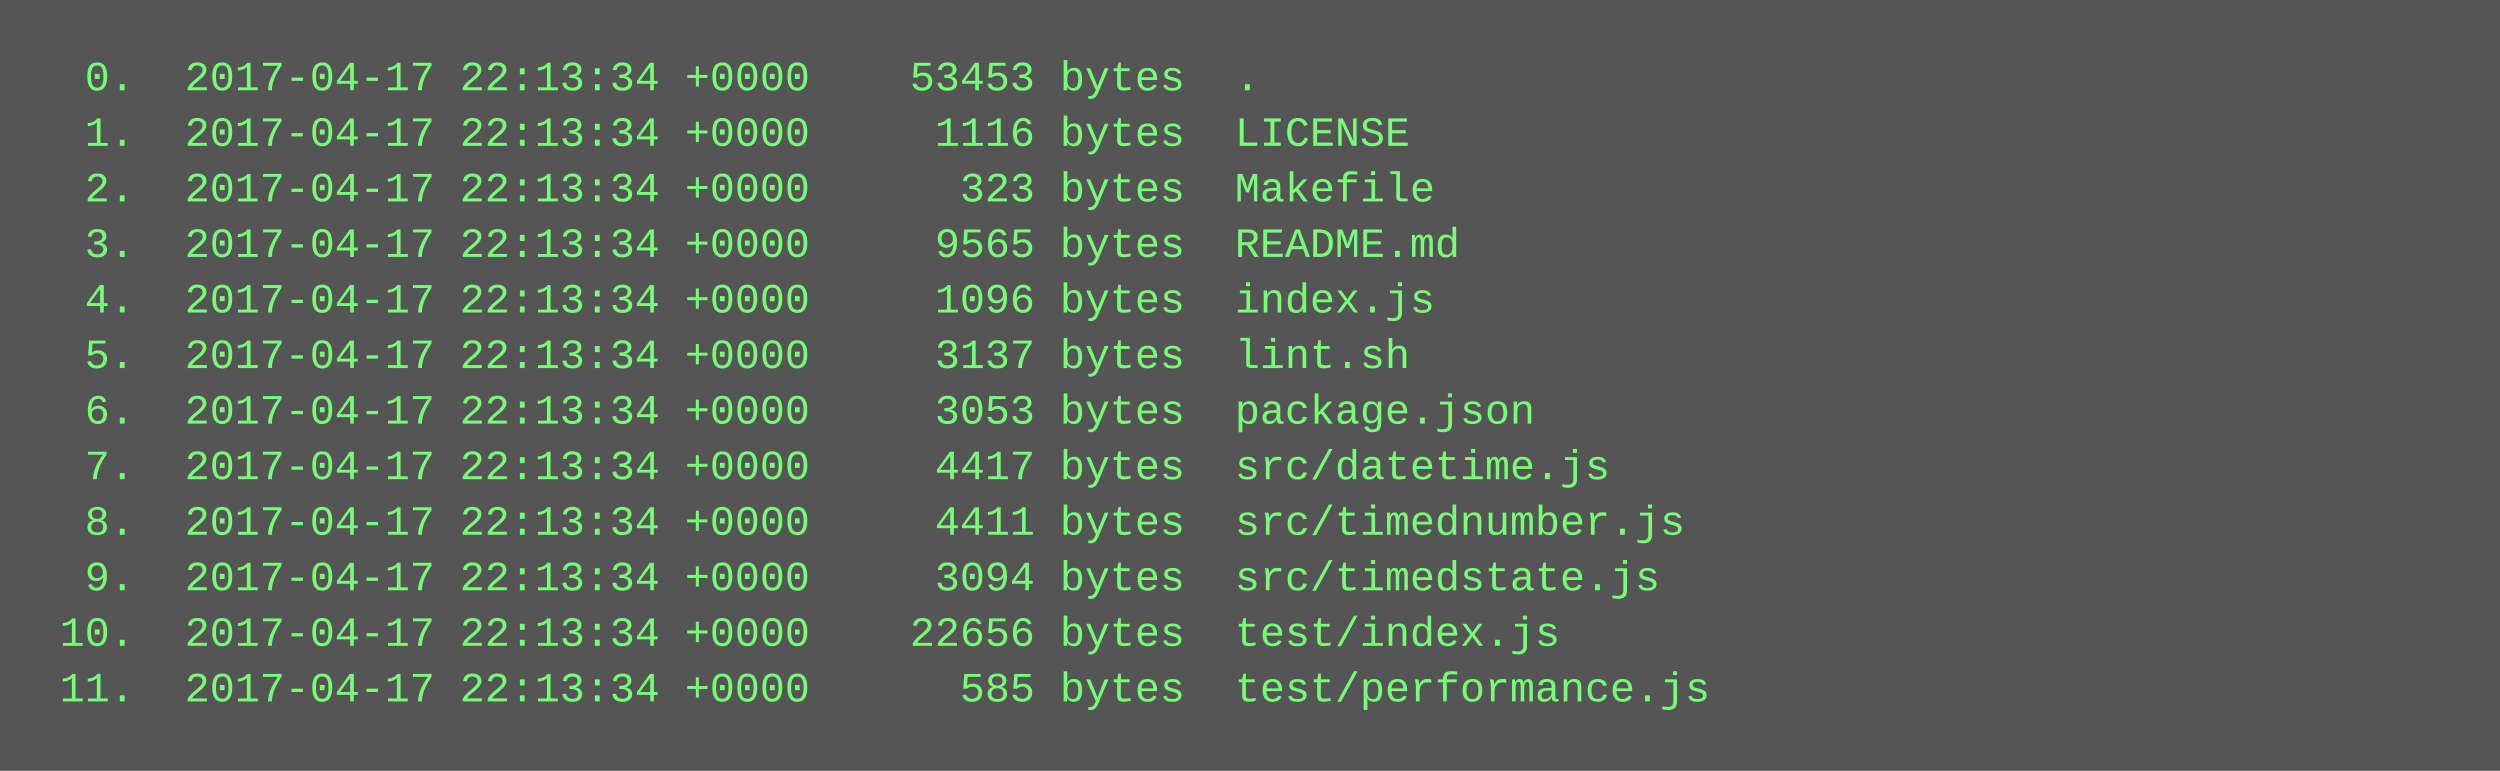
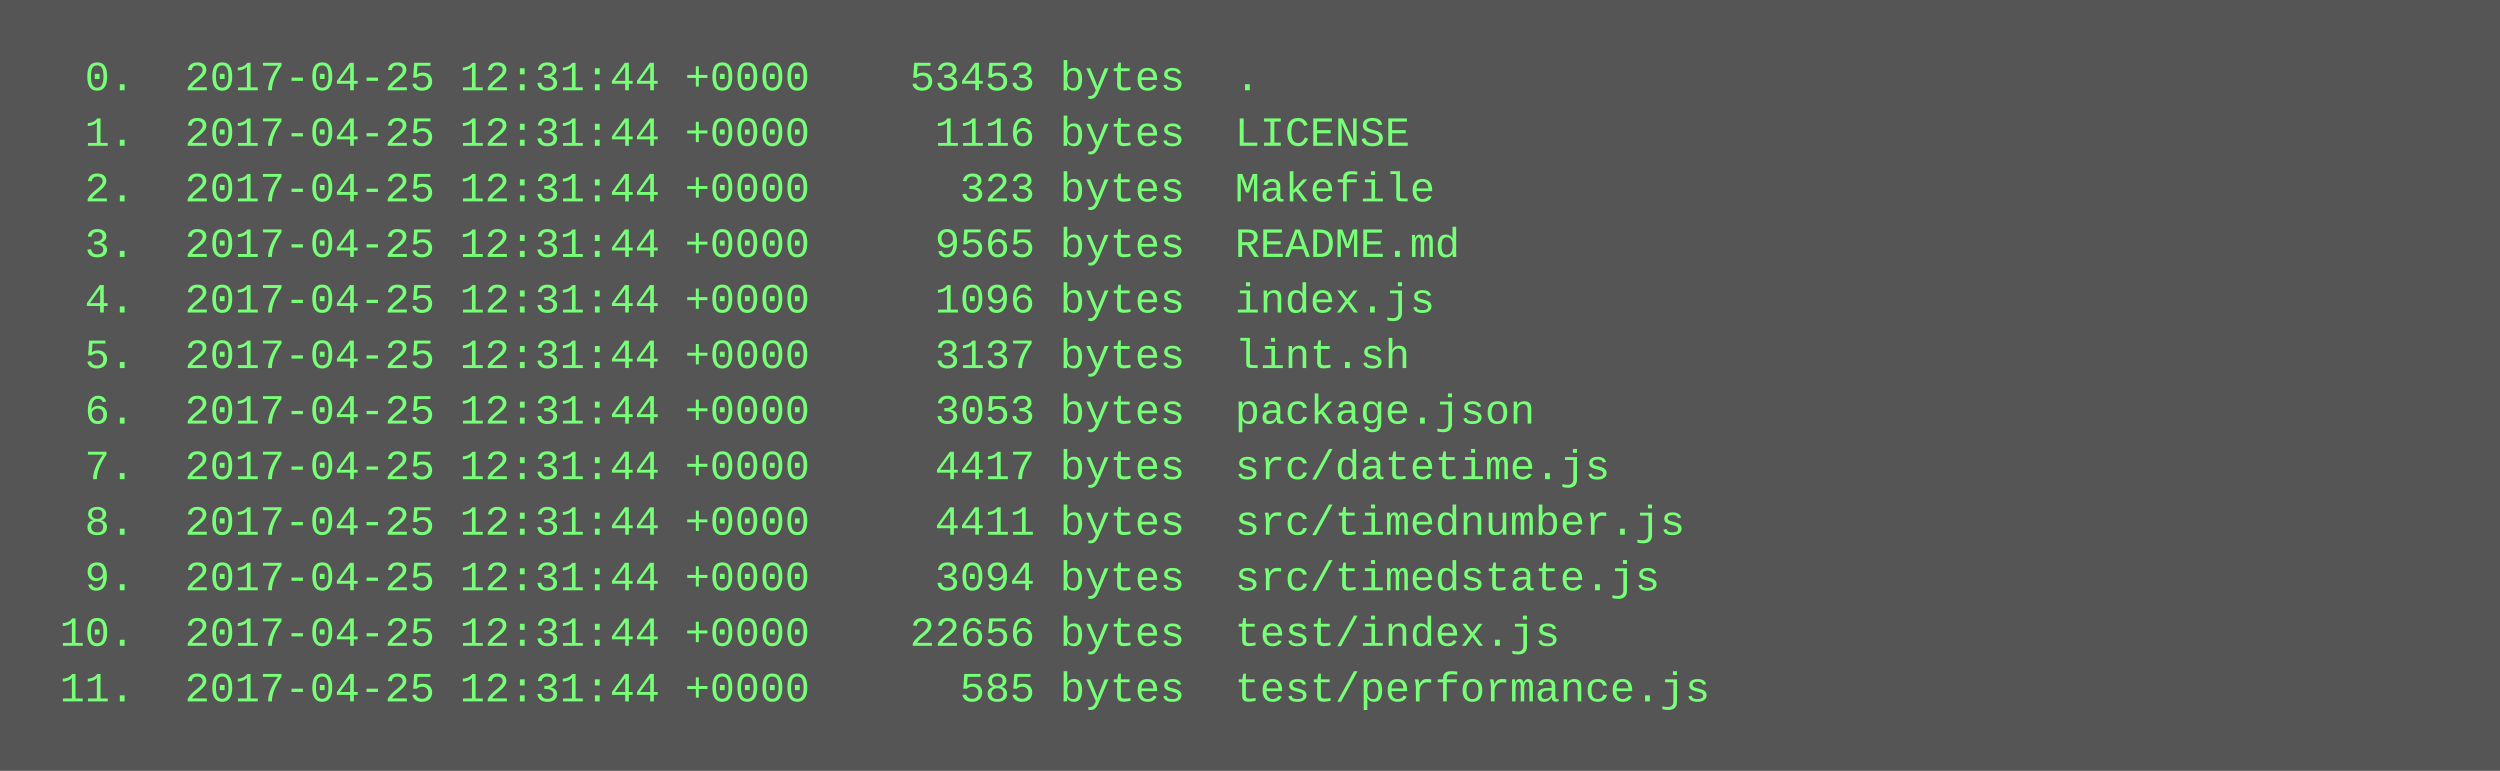
<svg xmlns="http://www.w3.org/2000/svg" height="222" width="720">
  <rect height="222" fill="#555" width="720" />
  <text fill="#7f7" font-family="Courier New" font-size="12" xml:space="preserve">
-     <tspan x="10" y="26">  0.  2017-04-17 22:13:34 +0000    53453 bytes  .</tspan>
-     <tspan x="10" y="42">  1.  2017-04-17 22:13:34 +0000     1116 bytes  LICENSE</tspan>
-     <tspan x="10" y="58">  2.  2017-04-17 22:13:34 +0000      323 bytes  Makefile</tspan>
-     <tspan x="10" y="74">  3.  2017-04-17 22:13:34 +0000     9565 bytes  README.md</tspan>
-     <tspan x="10" y="90">  4.  2017-04-17 22:13:34 +0000     1096 bytes  index.js</tspan>
-     <tspan x="10" y="106">  5.  2017-04-17 22:13:34 +0000     3137 bytes  lint.sh</tspan>
-     <tspan x="10" y="122">  6.  2017-04-17 22:13:34 +0000     3053 bytes  package.json</tspan>
-     <tspan x="10" y="138">  7.  2017-04-17 22:13:34 +0000     4417 bytes  src/datetime.js</tspan>
-     <tspan x="10" y="154">  8.  2017-04-17 22:13:34 +0000     4411 bytes  src/timednumber.js</tspan>
-     <tspan x="10" y="170">  9.  2017-04-17 22:13:34 +0000     3094 bytes  src/timedstate.js</tspan>
-     <tspan x="10" y="186"> 10.  2017-04-17 22:13:34 +0000    22656 bytes  test/index.js</tspan>
-     <tspan x="10" y="202"> 11.  2017-04-17 22:13:34 +0000      585 bytes  test/performance.js</tspan>
+     <tspan x="10" y="26">  0.  2017-04-25 12:31:44 +0000    53453 bytes  .</tspan>
+     <tspan x="10" y="42">  1.  2017-04-25 12:31:44 +0000     1116 bytes  LICENSE</tspan>
+     <tspan x="10" y="58">  2.  2017-04-25 12:31:44 +0000      323 bytes  Makefile</tspan>
+     <tspan x="10" y="74">  3.  2017-04-25 12:31:44 +0000     9565 bytes  README.md</tspan>
+     <tspan x="10" y="90">  4.  2017-04-25 12:31:44 +0000     1096 bytes  index.js</tspan>
+     <tspan x="10" y="106">  5.  2017-04-25 12:31:44 +0000     3137 bytes  lint.sh</tspan>
+     <tspan x="10" y="122">  6.  2017-04-25 12:31:44 +0000     3053 bytes  package.json</tspan>
+     <tspan x="10" y="138">  7.  2017-04-25 12:31:44 +0000     4417 bytes  src/datetime.js</tspan>
+     <tspan x="10" y="154">  8.  2017-04-25 12:31:44 +0000     4411 bytes  src/timednumber.js</tspan>
+     <tspan x="10" y="170">  9.  2017-04-25 12:31:44 +0000     3094 bytes  src/timedstate.js</tspan>
+     <tspan x="10" y="186"> 10.  2017-04-25 12:31:44 +0000    22656 bytes  test/index.js</tspan>
+     <tspan x="10" y="202"> 11.  2017-04-25 12:31:44 +0000      585 bytes  test/performance.js</tspan>
  </text>
</svg>
